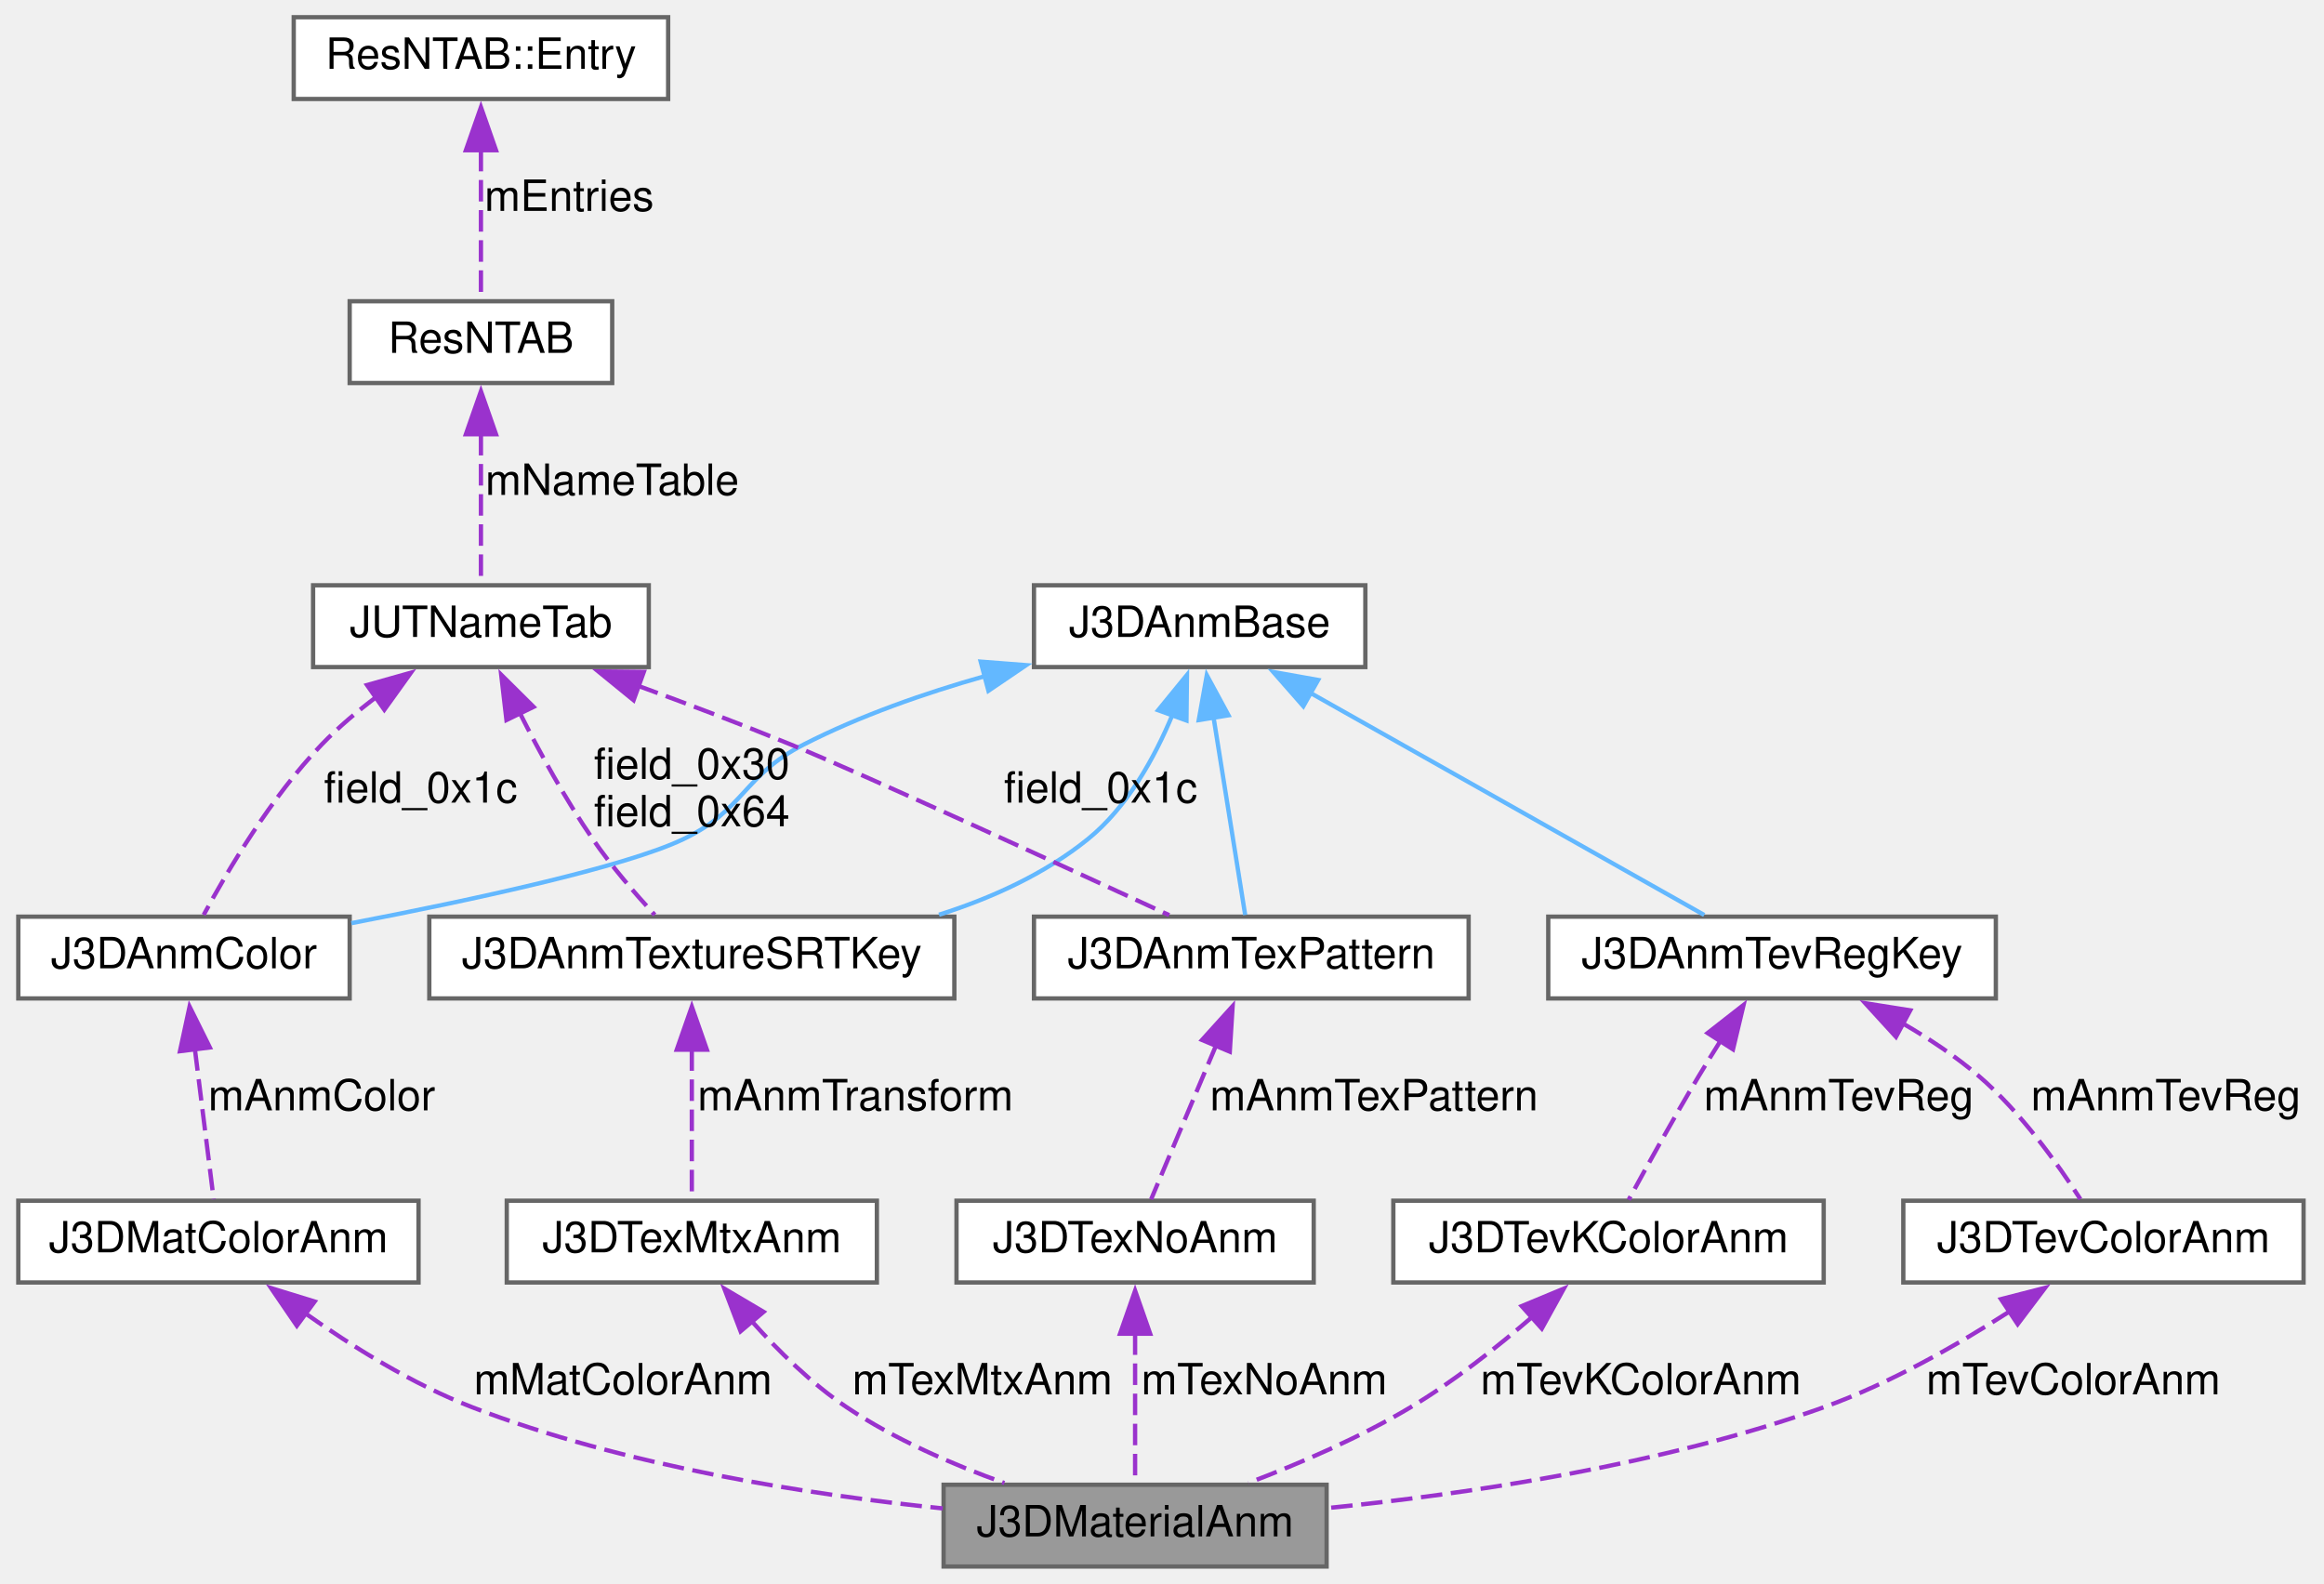
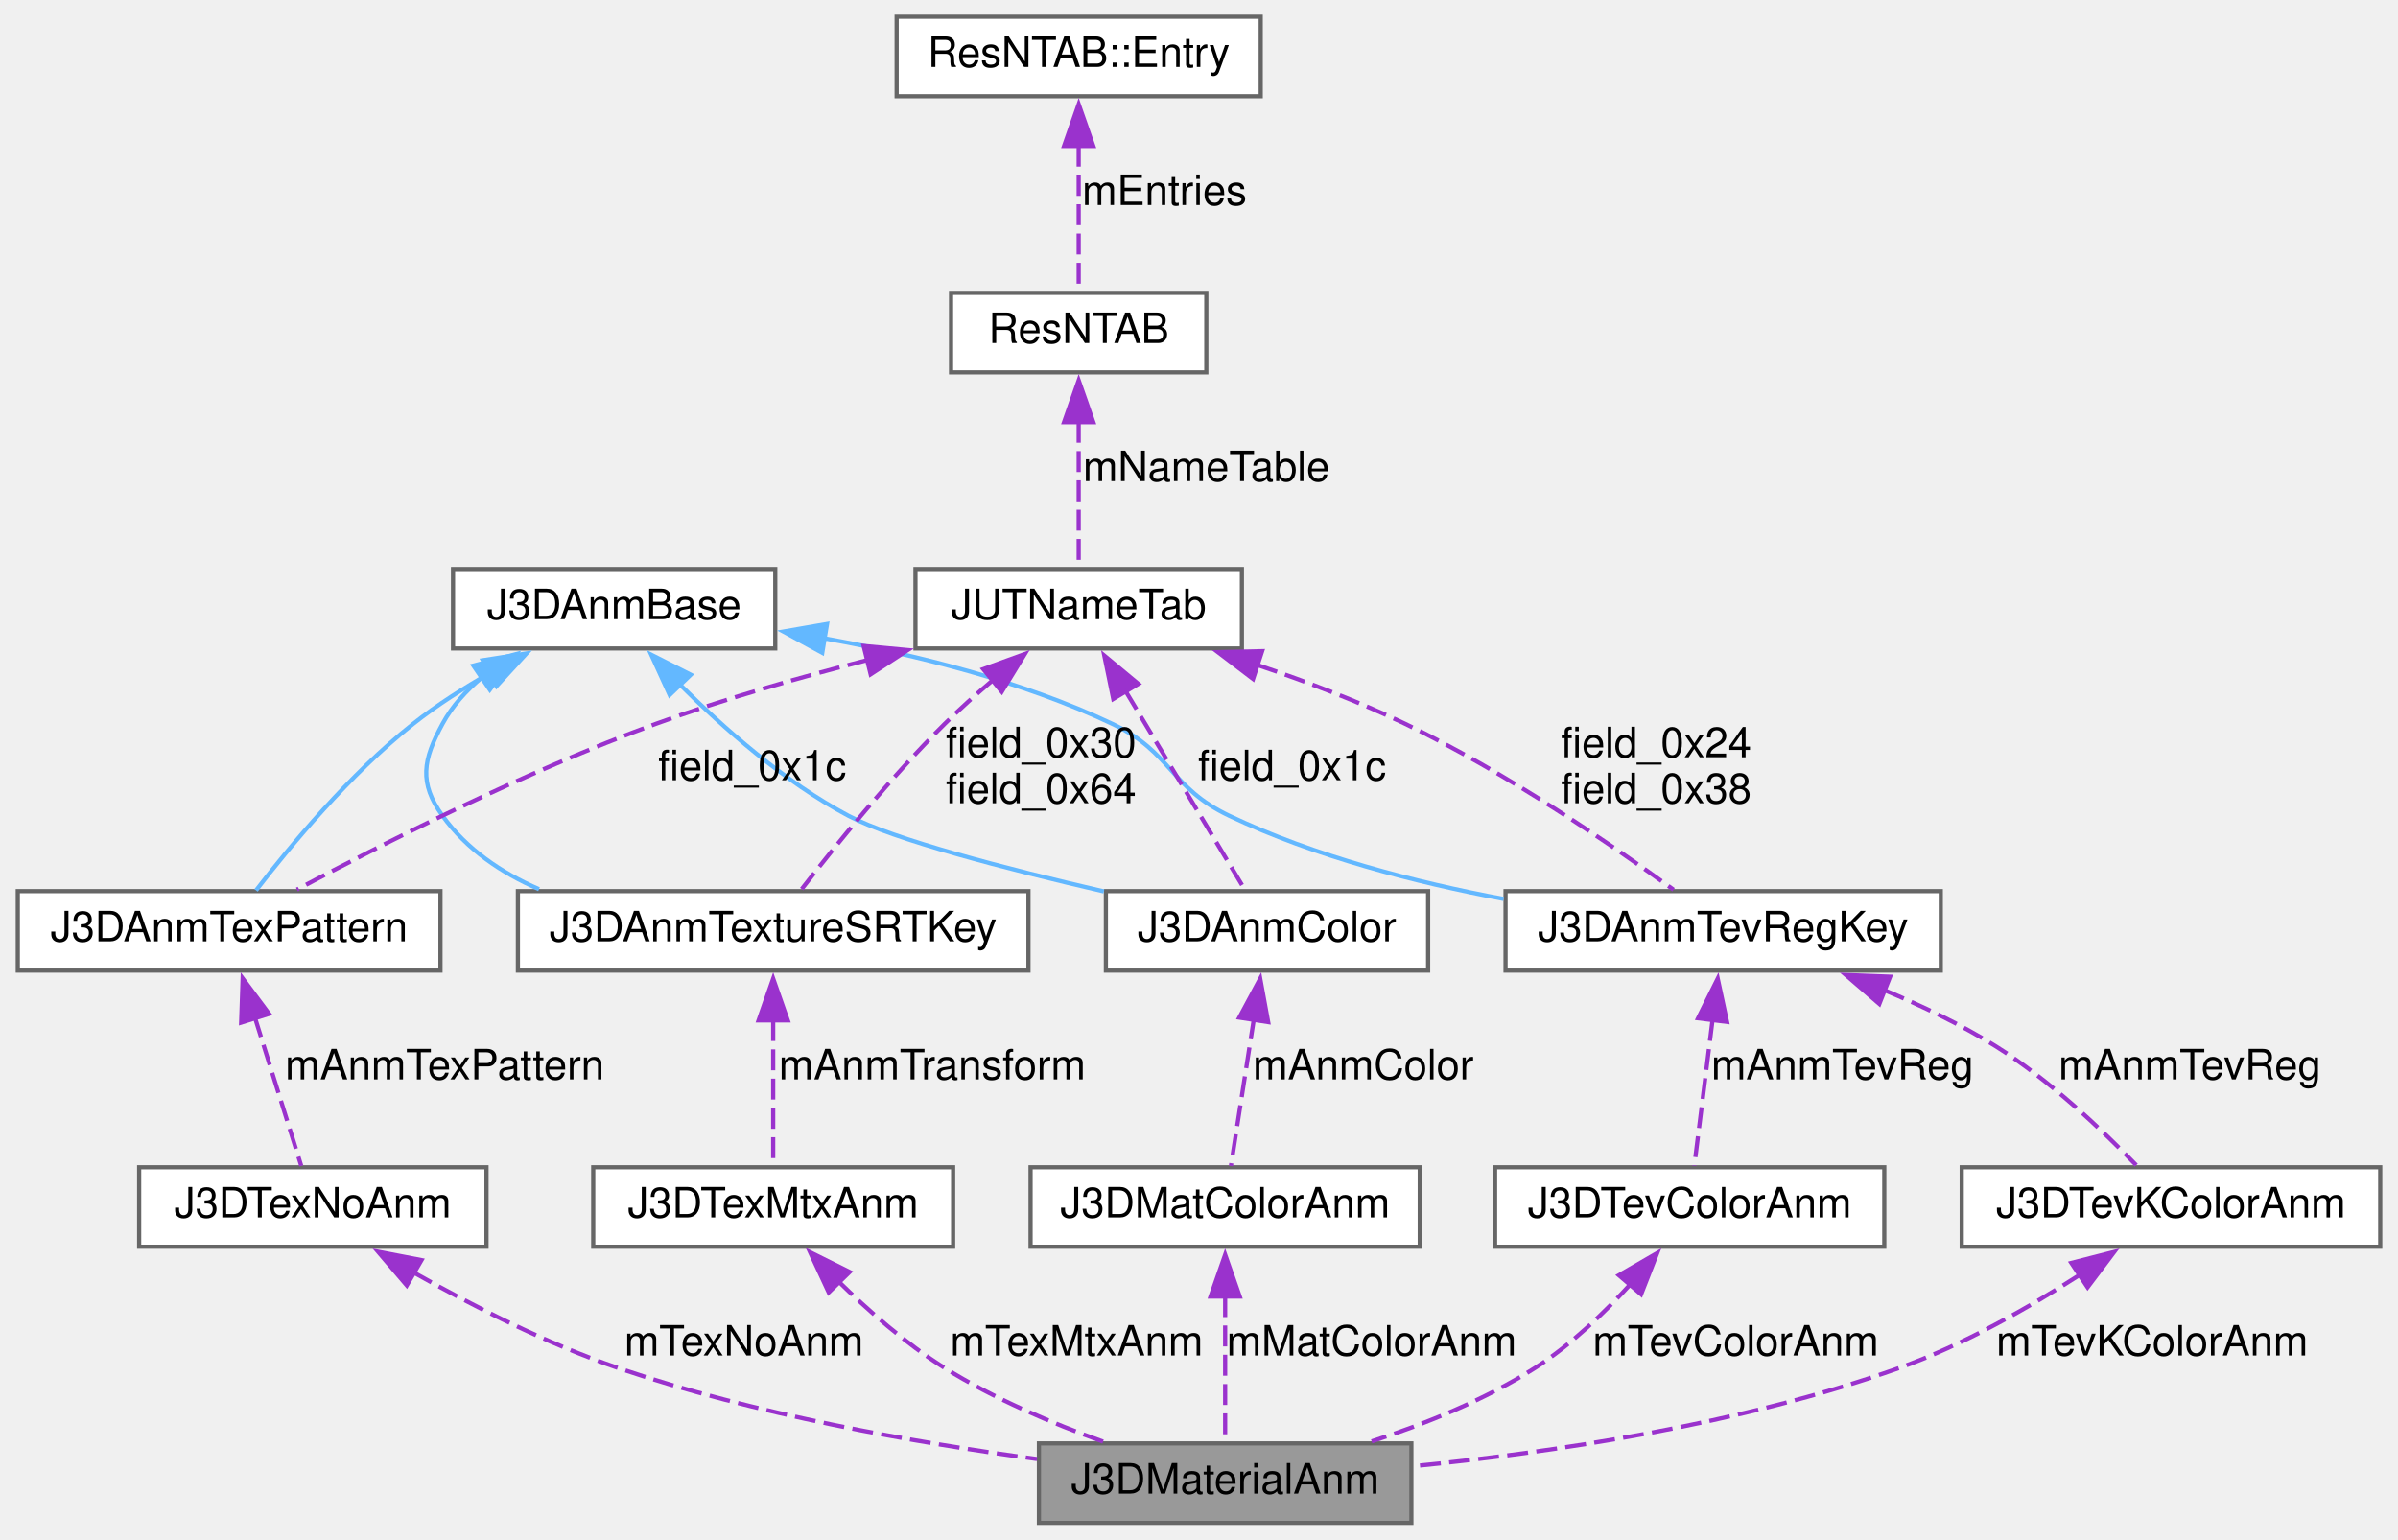
- <svg xmlns="http://www.w3.org/2000/svg" xmlns:xlink="http://www.w3.org/1999/xlink" width="540pt" height="368pt" viewBox="0.00 0.00 539.50 368.00">
+ <svg xmlns="http://www.w3.org/2000/svg" xmlns:xlink="http://www.w3.org/1999/xlink" width="573pt" height="368pt" viewBox="0.00 0.00 572.50 368.00">
  <g id="graph0" class="graph" transform="scale(1 1) rotate(0) translate(4 364)">
    <g id="node1" class="node">
      <g id="a_node1">
        <a xlink:title=" ">
-           <polygon fill="#999999" stroke="#666666" points="304,-19 215,-19 215,0 304,0 304,-19" />
-           <text text-anchor="middle" x="259.5" y="-7" font-family="Helvetica,sans-Serif" font-size="10.00">J3DMaterialAnm</text>
+           <polygon fill="#999999" stroke="#666666" points="333,-19 244,-19 244,0 333,0 333,-19" />
+           <text text-anchor="middle" x="288.5" y="-7" font-family="Helvetica,sans-Serif" font-size="10.00">J3DMaterialAnm</text>
        </a>
      </g>
    </g>
    <g id="node2" class="node">
      <g id="a_node2">
        <a xlink:href="structJ3DMatColorAnm.html" target="_top" xlink:title=" ">
-           <polygon fill="white" stroke="#666666" points="93,-85 0,-85 0,-66 93,-66 93,-85" />
-           <text text-anchor="middle" x="46.5" y="-73" font-family="Helvetica,sans-Serif" font-size="10.00">J3DMatColorAnm</text>
+           <polygon fill="white" stroke="#666666" points="335,-85 242,-85 242,-66 335,-66 335,-85" />
+           <text text-anchor="middle" x="288.5" y="-73" font-family="Helvetica,sans-Serif" font-size="10.00">J3DMatColorAnm</text>
        </a>
      </g>
    </g>
    <g id="edge1" class="edge">
-       <path fill="none" stroke="#9a32cd" stroke-dasharray="5,2" d="M66.58,-58.91C77.52,-51.17 91.63,-42.35 105.5,-37 140.81,-23.37 183.36,-16.73 214.79,-13.5" />
-       <polygon fill="#9a32cd" stroke="#9a32cd" points="64.72,-55.94 58.74,-64.69 68.87,-61.57 64.72,-55.94" />
-       <text text-anchor="middle" x="140.5" y="-40" font-family="Helvetica,sans-Serif" font-size="10.00"> mMatColorAnm</text>
+       <path fill="none" stroke="#9a32cd" stroke-dasharray="5,2" d="M288.5,-54.18C288.5,-42.44 288.5,-28.27 288.5,-19.32" />
+       <polygon fill="#9a32cd" stroke="#9a32cd" points="285,-54.09 288.5,-64.09 292,-54.09 285,-54.09" />
+       <text text-anchor="middle" x="323.5" y="-40" font-family="Helvetica,sans-Serif" font-size="10.00"> mMatColorAnm</text>
    </g>
    <g id="node3" class="node">
      <g id="a_node3">
        <a xlink:href="classJ3DAnmColor.html" target="_top" xlink:title=" ">
-           <polygon fill="white" stroke="#666666" points="77,-151 0,-151 0,-132 77,-132 77,-151" />
-           <text text-anchor="middle" x="38.5" y="-139" font-family="Helvetica,sans-Serif" font-size="10.00">J3DAnmColor</text>
+           <polygon fill="white" stroke="#666666" points="337,-151 260,-151 260,-132 337,-132 337,-151" />
+           <text text-anchor="middle" x="298.5" y="-139" font-family="Helvetica,sans-Serif" font-size="10.00">J3DAnmColor</text>
        </a>
      </g>
    </g>
    <g id="edge2" class="edge">
-       <path fill="none" stroke="#9a32cd" stroke-dasharray="5,2" d="M41.04,-120.18C42.51,-108.44 44.28,-94.27 45.4,-85.32" />
-       <polygon fill="#9a32cd" stroke="#9a32cd" points="37.57,-119.74 39.8,-130.1 44.51,-120.61 37.57,-119.74" />
-       <text text-anchor="middle" x="70.5" y="-106" font-family="Helvetica,sans-Serif" font-size="10.00"> mAnmColor</text>
+       <path fill="none" stroke="#9a32cd" stroke-dasharray="5,2" d="M295.38,-120.55C293.54,-108.74 291.29,-94.37 289.88,-85.32" />
+       <polygon fill="#9a32cd" stroke="#9a32cd" points="291.87,-120.77 296.88,-130.11 298.79,-119.69 291.87,-120.77" />
+       <text text-anchor="middle" x="321.5" y="-106" font-family="Helvetica,sans-Serif" font-size="10.00"> mAnmColor</text>
    </g>
    <g id="node4" class="node">
      <g id="a_node4">
        <a xlink:href="classJ3DAnmBase.html" target="_top" xlink:title=" ">
-           <polygon fill="white" stroke="#666666" points="313,-228 236,-228 236,-209 313,-209 313,-228" />
-           <text text-anchor="middle" x="274.5" y="-216" font-family="Helvetica,sans-Serif" font-size="10.00">J3DAnmBase</text>
+           <polygon fill="white" stroke="#666666" points="181,-228 104,-228 104,-209 181,-209 181,-228" />
+           <text text-anchor="middle" x="142.5" y="-216" font-family="Helvetica,sans-Serif" font-size="10.00">J3DAnmBase</text>
        </a>
      </g>
    </g>
    <g id="edge3" class="edge">
-       <path fill="none" stroke="#63b8ff" d="M224.64,-206.9C210.59,-202.93 195.58,-197.69 182.5,-191 168.41,-183.79 168.78,-175.82 154.5,-169 140.98,-162.55 105.56,-154.9 77.39,-149.49" />
-       <polygon fill="#63b8ff" stroke="#63b8ff" points="223.62,-210.26 234.19,-209.44 225.42,-203.49 223.62,-210.26" />
+       <path fill="none" stroke="#63b8ff" d="M158.06,-200.53C168.55,-190.04 183.22,-177.08 198.5,-169 209.18,-163.35 236.24,-156.33 259.52,-150.93" />
+       <polygon fill="#63b8ff" stroke="#63b8ff" points="155.76,-197.87 151.36,-207.51 160.81,-202.72 155.76,-197.87" />
    </g>
    <g id="node9" class="node">
      <g id="a_node9">
        <a xlink:href="structJ3DAnmTextureSRTKey.html" target="_top" xlink:title=" ">
-           <polygon fill="white" stroke="#666666" points="217.5,-151 95.5,-151 95.5,-132 217.5,-132 217.5,-151" />
-           <text text-anchor="middle" x="156.5" y="-139" font-family="Helvetica,sans-Serif" font-size="10.00">J3DAnmTextureSRTKey</text>
+           <polygon fill="white" stroke="#666666" points="241.5,-151 119.5,-151 119.5,-132 241.5,-132 241.5,-151" />
+           <text text-anchor="middle" x="180.5" y="-139" font-family="Helvetica,sans-Serif" font-size="10.00">J3DAnmTextureSRTKey</text>
        </a>
      </g>
    </g>
    <g id="edge9" class="edge">
-       <path fill="none" stroke="#63b8ff" d="M268.2,-197.96C264.06,-187.99 257.69,-176.42 248.5,-169 238.54,-160.96 226.25,-155.35 213.94,-151.45" />
-       <polygon fill="#63b8ff" stroke="#63b8ff" points="264.85,-198.97 271.55,-207.17 271.43,-196.58 264.85,-198.97" />
+       <path fill="none" stroke="#63b8ff" d="M110.95,-202.11C107.17,-198.96 103.82,-195.27 101.5,-191 96.83,-182.41 95.79,-176.94 101.5,-169 107.24,-161.01 115.51,-155.4 124.55,-151.46" />
+       <polygon fill="#63b8ff" stroke="#63b8ff" points="108.85,-204.91 119.08,-207.66 112.79,-199.13 108.85,-204.91" />
    </g>
    <g id="node11" class="node">
      <g id="a_node11">
        <a xlink:href="structJ3DAnmTexPattern.html" target="_top" xlink:title=" ">
-           <polygon fill="white" stroke="#666666" points="337,-151 236,-151 236,-132 337,-132 337,-151" />
-           <text text-anchor="middle" x="286.5" y="-139" font-family="Helvetica,sans-Serif" font-size="10.00">J3DAnmTexPattern</text>
+           <polygon fill="white" stroke="#666666" points="101,-151 0,-151 0,-132 101,-132 101,-151" />
+           <text text-anchor="middle" x="50.5" y="-139" font-family="Helvetica,sans-Serif" font-size="10.00">J3DAnmTexPattern</text>
        </a>
      </g>
    </g>
    <g id="edge13" class="edge">
-       <path fill="none" stroke="#63b8ff" d="M277.71,-197.42C280.11,-182.43 283.27,-162.66 285.08,-151.39" />
-       <polygon fill="#63b8ff" stroke="#63b8ff" points="274.29,-196.68 276.16,-207.11 281.2,-197.79 274.29,-196.68" />
+       <path fill="none" stroke="#63b8ff" d="M113.13,-203.29C106.73,-199.66 100.18,-195.5 94.5,-191 79.34,-179.01 64.91,-161.56 56.93,-151.18" />
+       <polygon fill="#63b8ff" stroke="#63b8ff" points="111.1,-206.18 121.57,-207.82 114.41,-200.01 111.1,-206.18" />
    </g>
    <g id="node13" class="node">
      <g id="a_node13">
        <a xlink:href="structJ3DAnmTevRegKey.html" target="_top" xlink:title=" ">
          <polygon fill="white" stroke="#666666" points="459.5,-151 355.5,-151 355.5,-132 459.5,-132 459.5,-151" />
          <text text-anchor="middle" x="407.5" y="-139" font-family="Helvetica,sans-Serif" font-size="10.00">J3DAnmTevRegKey</text>
        </a>
      </g>
    </g>
    <g id="edge17" class="edge">
-       <path fill="none" stroke="#63b8ff" d="M300.22,-203C327.32,-187.71 369.16,-164.12 391.74,-151.39" />
-       <polygon fill="#63b8ff" stroke="#63b8ff" points="298.59,-199.9 291.6,-207.86 302.03,-206 298.59,-199.9" />
+       <path fill="none" stroke="#63b8ff" d="M192.53,-211.46C214.44,-207.54 240,-201.19 261.5,-191 275.8,-184.22 275.2,-175.79 289.5,-169 309.89,-159.32 333.96,-153.09 355.03,-149.13" />
+       <polygon fill="#63b8ff" stroke="#63b8ff" points="192.23,-207.96 182.93,-213.04 193.37,-214.86 192.23,-207.96" />
    </g>
    <g id="node5" class="node">
      <g id="a_node5">
        <a xlink:href="structJUTNameTab.html" target="_top" xlink:title=" ">
-           <polygon fill="white" stroke="#666666" points="146.5,-228 68.5,-228 68.5,-209 146.5,-209 146.5,-228" />
-           <text text-anchor="middle" x="107.5" y="-216" font-family="Helvetica,sans-Serif" font-size="10.00">JUTNameTab</text>
+           <polygon fill="white" stroke="#666666" points="292.5,-228 214.5,-228 214.5,-209 292.5,-209 292.5,-228" />
+           <text text-anchor="middle" x="253.5" y="-216" font-family="Helvetica,sans-Serif" font-size="10.00">JUTNameTab</text>
        </a>
      </g>
    </g>
    <g id="edge4" class="edge">
-       <path fill="none" stroke="#9a32cd" stroke-dasharray="5,2" d="M83.37,-202.18C78.85,-198.78 74.34,-194.99 70.5,-191 58.75,-178.79 48.64,-161.72 43.08,-151.42" />
-       <polygon fill="#9a32cd" stroke="#9a32cd" points="81.03,-204.82 91.23,-207.69 85.05,-199.08 81.03,-204.82" />
-       <text text-anchor="middle" x="93.5" y="-177.5" font-family="Helvetica,sans-Serif" font-size="10.00"> field_0x1c</text>
+       <path fill="none" stroke="#9a32cd" stroke-dasharray="5,2" d="M264.74,-198.76C273.83,-183.62 286.2,-163 293.17,-151.39" />
+       <polygon fill="#9a32cd" stroke="#9a32cd" points="261.76,-196.93 259.62,-207.3 267.76,-200.53 261.76,-196.93" />
+       <text text-anchor="middle" x="304.5" y="-177.5" font-family="Helvetica,sans-Serif" font-size="10.00"> field_0x1c</text>
    </g>
    <g id="edge10" class="edge">
-       <path fill="none" stroke="#9a32cd" stroke-dasharray="5,2" d="M116.44,-198.51C121.08,-189.31 127.1,-178.28 133.5,-169 137.79,-162.78 143.32,-156.37 147.88,-151.41" />
-       <polygon fill="#9a32cd" stroke="#9a32cd" points="113.43,-196.69 112.21,-207.21 119.73,-199.75 113.43,-196.69" />
-       <text text-anchor="middle" x="156.5" y="-183" font-family="Helvetica,sans-Serif" font-size="10.00"> field_0x30</text>
-       <text text-anchor="middle" x="156.5" y="-172" font-family="Helvetica,sans-Serif" font-size="10.00">field_0x64</text>
+       <path fill="none" stroke="#9a32cd" stroke-dasharray="5,2" d="M233.01,-201.45C229.08,-198.12 225.08,-194.54 221.5,-191 208.49,-178.12 195.11,-161.55 187.32,-151.49" />
+       <polygon fill="#9a32cd" stroke="#9a32cd" points="230.69,-204.07 240.65,-207.69 235.12,-198.65 230.69,-204.07" />
+       <text text-anchor="middle" x="244.5" y="-183" font-family="Helvetica,sans-Serif" font-size="10.00"> field_0x30</text>
+       <text text-anchor="middle" x="244.5" y="-172" font-family="Helvetica,sans-Serif" font-size="10.00">field_0x64</text>
    </g>
    <g id="edge14" class="edge">
-       <path fill="none" stroke="#9a32cd" stroke-dasharray="5,2" d="M143.88,-204.69C155.35,-200.5 168.01,-195.71 179.5,-191 196.3,-184.11 241.46,-163.36 267.43,-151.35" />
-       <polygon fill="#9a32cd" stroke="#9a32cd" points="142.97,-201.3 134.76,-207.99 145.35,-207.88 142.97,-201.3" />
-       <text text-anchor="middle" x="251.5" y="-177.5" font-family="Helvetica,sans-Serif" font-size="10.00"> field_0x1c</text>
+       <path fill="none" stroke="#9a32cd" stroke-dasharray="5,2" d="M203.13,-206.26C186.78,-202.09 168.69,-196.91 152.5,-191 121.19,-179.56 86.48,-161.93 66.7,-151.37" />
+       <polygon fill="#9a32cd" stroke="#9a32cd" points="202.11,-209.61 212.66,-208.62 203.79,-202.82 202.11,-209.61" />
+       <text text-anchor="middle" x="175.5" y="-177.5" font-family="Helvetica,sans-Serif" font-size="10.00"> field_0x1c</text>
+     </g>
+     <g id="edge18" class="edge">
+       <path fill="none" stroke="#9a32cd" stroke-dasharray="5,2" d="M296.18,-205.06C307.86,-201.11 320.36,-196.35 331.5,-191 355.49,-179.48 381.13,-161.87 395.65,-151.34" />
+       <polygon fill="#9a32cd" stroke="#9a32cd" points="295.17,-201.71 286.75,-208.13 297.34,-208.36 295.17,-201.71" />
+       <text text-anchor="middle" x="391.5" y="-183" font-family="Helvetica,sans-Serif" font-size="10.00"> field_0x24</text>
+       <text text-anchor="middle" x="391.5" y="-172" font-family="Helvetica,sans-Serif" font-size="10.00">field_0x38</text>
    </g>
    <g id="node6" class="node">
      <g id="a_node6">
        <a xlink:href="structResNTAB.html" target="_top" xlink:title=" ">
-           <polygon fill="white" stroke="#666666" points="138,-294 77,-294 77,-275 138,-275 138,-294" />
-           <text text-anchor="middle" x="107.5" y="-282" font-family="Helvetica,sans-Serif" font-size="10.00">ResNTAB</text>
+           <polygon fill="white" stroke="#666666" points="284,-294 223,-294 223,-275 284,-275 284,-294" />
+           <text text-anchor="middle" x="253.5" y="-282" font-family="Helvetica,sans-Serif" font-size="10.00">ResNTAB</text>
        </a>
      </g>
    </g>
    <g id="edge5" class="edge">
-       <path fill="none" stroke="#9a32cd" stroke-dasharray="5,2" d="M107.5,-263.18C107.5,-251.44 107.5,-237.27 107.5,-228.32" />
-       <polygon fill="#9a32cd" stroke="#9a32cd" points="104,-263.09 107.5,-273.09 111,-263.09 104,-263.09" />
-       <text text-anchor="middle" x="138" y="-249" font-family="Helvetica,sans-Serif" font-size="10.00"> mNameTable</text>
+       <path fill="none" stroke="#9a32cd" stroke-dasharray="5,2" d="M253.5,-263.18C253.5,-251.44 253.5,-237.27 253.5,-228.32" />
+       <polygon fill="#9a32cd" stroke="#9a32cd" points="250,-263.09 253.5,-273.09 257,-263.09 250,-263.09" />
+       <text text-anchor="middle" x="284" y="-249" font-family="Helvetica,sans-Serif" font-size="10.00"> mNameTable</text>
    </g>
    <g id="node7" class="node">
      <g id="a_node7">
        <a xlink:href="structResNTAB_1_1Entry.html" target="_top" xlink:title=" ">
-           <polygon fill="white" stroke="#666666" points="151,-360 64,-360 64,-341 151,-341 151,-360" />
-           <text text-anchor="middle" x="107.5" y="-348" font-family="Helvetica,sans-Serif" font-size="10.00">ResNTAB::Entry</text>
+           <polygon fill="white" stroke="#666666" points="297,-360 210,-360 210,-341 297,-341 297,-360" />
+           <text text-anchor="middle" x="253.5" y="-348" font-family="Helvetica,sans-Serif" font-size="10.00">ResNTAB::Entry</text>
        </a>
      </g>
    </g>
    <g id="edge6" class="edge">
-       <path fill="none" stroke="#9a32cd" stroke-dasharray="5,2" d="M107.5,-329.18C107.5,-317.44 107.5,-303.27 107.5,-294.32" />
-       <polygon fill="#9a32cd" stroke="#9a32cd" points="104,-329.09 107.5,-339.09 111,-329.09 104,-329.09" />
-       <text text-anchor="middle" x="128" y="-315" font-family="Helvetica,sans-Serif" font-size="10.00"> mEntries</text>
+       <path fill="none" stroke="#9a32cd" stroke-dasharray="5,2" d="M253.5,-329.18C253.5,-317.44 253.5,-303.27 253.5,-294.32" />
+       <polygon fill="#9a32cd" stroke="#9a32cd" points="250,-329.09 253.5,-339.09 257,-329.09 250,-329.09" />
+       <text text-anchor="middle" x="274" y="-315" font-family="Helvetica,sans-Serif" font-size="10.00"> mEntries</text>
    </g>
    <g id="node8" class="node">
      <g id="a_node8">
        <a xlink:href="structJ3DTexMtxAnm.html" target="_top" xlink:title=" ">
-           <polygon fill="white" stroke="#666666" points="199.5,-85 113.5,-85 113.5,-66 199.5,-66 199.5,-85" />
-           <text text-anchor="middle" x="156.5" y="-73" font-family="Helvetica,sans-Serif" font-size="10.00">J3DTexMtxAnm</text>
+           <polygon fill="white" stroke="#666666" points="223.5,-85 137.5,-85 137.5,-66 223.5,-66 223.5,-85" />
+           <text text-anchor="middle" x="180.5" y="-73" font-family="Helvetica,sans-Serif" font-size="10.00">J3DTexMtxAnm</text>
        </a>
      </g>
    </g>
    <g id="edge7" class="edge">
-       <path fill="none" stroke="#9a32cd" stroke-dasharray="5,2" d="M170.46,-56.96C176.65,-50.04 184.36,-42.46 192.5,-37 203.61,-29.54 217.14,-23.69 229.12,-19.4" />
-       <polygon fill="#9a32cd" stroke="#9a32cd" points="167.83,-54.66 164.06,-64.56 173.18,-59.17 167.83,-54.66" />
-       <text text-anchor="middle" x="224" y="-40" font-family="Helvetica,sans-Serif" font-size="10.00"> mTexMtxAnm</text>
+       <path fill="none" stroke="#9a32cd" stroke-dasharray="5,2" d="M195.83,-57.98C203.1,-50.84 212.21,-42.81 221.5,-37 233.17,-29.71 247.18,-23.79 259.36,-19.41" />
+       <polygon fill="#9a32cd" stroke="#9a32cd" points="193.77,-55.08 189.3,-64.69 198.78,-59.97 193.77,-55.08" />
+       <text text-anchor="middle" x="253" y="-40" font-family="Helvetica,sans-Serif" font-size="10.00"> mTexMtxAnm</text>
    </g>
    <g id="edge8" class="edge">
-       <path fill="none" stroke="#9a32cd" stroke-dasharray="5,2" d="M156.5,-120.18C156.5,-108.44 156.5,-94.27 156.5,-85.32" />
-       <polygon fill="#9a32cd" stroke="#9a32cd" points="153,-120.09 156.5,-130.09 160,-120.09 153,-120.09" />
-       <text text-anchor="middle" x="194.5" y="-106" font-family="Helvetica,sans-Serif" font-size="10.00"> mAnmTransform</text>
+       <path fill="none" stroke="#9a32cd" stroke-dasharray="5,2" d="M180.5,-120.18C180.5,-108.44 180.5,-94.27 180.5,-85.32" />
+       <polygon fill="#9a32cd" stroke="#9a32cd" points="177,-120.09 180.5,-130.09 184,-120.09 177,-120.09" />
+       <text text-anchor="middle" x="218.5" y="-106" font-family="Helvetica,sans-Serif" font-size="10.00"> mAnmTransform</text>
    </g>
    <g id="node10" class="node">
      <g id="a_node10">
        <a xlink:href="structJ3DTexNoAnm.html" target="_top" xlink:title=" ">
-           <polygon fill="white" stroke="#666666" points="301,-85 218,-85 218,-66 301,-66 301,-85" />
-           <text text-anchor="middle" x="259.5" y="-73" font-family="Helvetica,sans-Serif" font-size="10.00">J3DTexNoAnm</text>
+           <polygon fill="white" stroke="#666666" points="112,-85 29,-85 29,-66 112,-66 112,-85" />
+           <text text-anchor="middle" x="70.5" y="-73" font-family="Helvetica,sans-Serif" font-size="10.00">J3DTexNoAnm</text>
        </a>
      </g>
    </g>
    <g id="edge11" class="edge">
-       <path fill="none" stroke="#9a32cd" stroke-dasharray="5,2" d="M259.5,-54.18C259.5,-42.44 259.5,-28.27 259.5,-19.32" />
-       <polygon fill="#9a32cd" stroke="#9a32cd" points="256,-54.09 259.5,-64.09 263,-54.09 256,-54.09" />
-       <text text-anchor="middle" x="289.5" y="-40" font-family="Helvetica,sans-Serif" font-size="10.00"> mTexNoAnm</text>
+       <path fill="none" stroke="#9a32cd" stroke-dasharray="5,2" d="M94.47,-59.91C108.35,-52.05 126.41,-42.81 143.5,-37 176.09,-25.92 214.46,-19.17 243.54,-15.26" />
+       <polygon fill="#9a32cd" stroke="#9a32cd" points="92.95,-56.75 86.07,-64.81 96.47,-62.8 92.95,-56.75" />
+       <text text-anchor="middle" x="173.5" y="-40" font-family="Helvetica,sans-Serif" font-size="10.00"> mTexNoAnm</text>
    </g>
    <g id="edge12" class="edge">
-       <path fill="none" stroke="#9a32cd" stroke-dasharray="5,2" d="M278.4,-121.3C273.36,-109.35 267.12,-94.56 263.22,-85.32" />
-       <polygon fill="#9a32cd" stroke="#9a32cd" points="275.05,-122.35 282.16,-130.21 281.5,-119.63 275.05,-122.35" />
-       <text text-anchor="middle" x="315" y="-106" font-family="Helvetica,sans-Serif" font-size="10.00"> mAnmTexPattern</text>
+       <path fill="none" stroke="#9a32cd" stroke-dasharray="5,2" d="M56.62,-120.93C60.33,-109.05 64.89,-94.46 67.74,-85.32" />
+       <polygon fill="#9a32cd" stroke="#9a32cd" points="53.37,-119.57 53.73,-130.16 60.06,-121.66 53.37,-119.57" />
+       <text text-anchor="middle" x="102" y="-106" font-family="Helvetica,sans-Serif" font-size="10.00"> mAnmTexPattern</text>
    </g>
    <g id="node12" class="node">
      <g id="a_node12">
        <a xlink:href="structJ3DTevColorAnm.html" target="_top" xlink:title=" ">
-           <polygon fill="white" stroke="#666666" points="531,-85 438,-85 438,-66 531,-66 531,-85" />
-           <text text-anchor="middle" x="484.5" y="-73" font-family="Helvetica,sans-Serif" font-size="10.00">J3DTevColorAnm</text>
+           <polygon fill="white" stroke="#666666" points="446,-85 353,-85 353,-66 446,-66 446,-85" />
+           <text text-anchor="middle" x="399.5" y="-73" font-family="Helvetica,sans-Serif" font-size="10.00">J3DTevColorAnm</text>
        </a>
      </g>
    </g>
    <g id="edge15" class="edge">
-       <path fill="none" stroke="#9a32cd" stroke-dasharray="5,2" d="M462.9,-59.4C450.69,-51.56 434.83,-42.49 419.5,-37 381.99,-23.57 337.06,-16.89 304.38,-13.6" />
-       <polygon fill="#9a32cd" stroke="#9a32cd" points="460.69,-62.13 470.95,-64.76 464.57,-56.31 460.69,-62.13" />
-       <text text-anchor="middle" x="477.5" y="-40" font-family="Helvetica,sans-Serif" font-size="10.00"> mTevColorAnm</text>
+       <path fill="none" stroke="#9a32cd" stroke-dasharray="5,2" d="M385.59,-57.31C379.16,-50.25 371.07,-42.47 362.5,-37 350.65,-29.44 336.36,-23.67 323.51,-19.48" />
+       <polygon fill="#9a32cd" stroke="#9a32cd" points="382.58,-59.18 391.75,-64.49 387.89,-54.62 382.58,-59.18" />
+       <text text-anchor="middle" x="410.5" y="-40" font-family="Helvetica,sans-Serif" font-size="10.00"> mTevColorAnm</text>
    </g>
    <g id="edge16" class="edge">
-       <path fill="none" stroke="#9a32cd" stroke-dasharray="5,2" d="M437.92,-126.17C444.05,-122.62 450.22,-118.52 455.5,-114 465.25,-105.65 473.89,-93.55 479.14,-85.37" />
-       <polygon fill="#9a32cd" stroke="#9a32cd" points="436.3,-123.07 429.15,-130.89 439.61,-129.23 436.3,-123.07" />
-       <text text-anchor="middle" x="499" y="-106" font-family="Helvetica,sans-Serif" font-size="10.00"> mAnmTevReg</text>
+       <path fill="none" stroke="#9a32cd" stroke-dasharray="5,2" d="M404.96,-120.18C403.49,-108.44 401.72,-94.27 400.6,-85.32" />
+       <polygon fill="#9a32cd" stroke="#9a32cd" points="401.49,-120.61 406.2,-130.1 408.43,-119.74 401.49,-120.61" />
+       <text text-anchor="middle" x="436" y="-106" font-family="Helvetica,sans-Serif" font-size="10.00"> mAnmTevReg</text>
    </g>
    <g id="node14" class="node">
      <g id="a_node14">
        <a xlink:href="structJ3DTevKColorAnm.html" target="_top" xlink:title=" ">
-           <polygon fill="white" stroke="#666666" points="419.5,-85 319.5,-85 319.5,-66 419.5,-66 419.5,-85" />
-           <text text-anchor="middle" x="369.5" y="-73" font-family="Helvetica,sans-Serif" font-size="10.00">J3DTevKColorAnm</text>
-         </a>
-       </g>
+           <polygon fill="white" stroke="#666666" points="564.5,-85 464.5,-85 464.5,-66 564.5,-66 564.5,-85" />
+           <text text-anchor="middle" x="514.5" y="-73" font-family="Helvetica,sans-Serif" font-size="10.00">J3DTevKColorAnm</text>
+         </a>
+       </g>
+     </g>
+     <g id="edge20" class="edge">
+       <path fill="none" stroke="#9a32cd" stroke-dasharray="5,2" d="M446.07,-127.31C455.04,-123.56 464.34,-119.09 472.5,-114 485.44,-105.93 498.2,-93.77 506.2,-85.5" />
+       <polygon fill="#9a32cd" stroke="#9a32cd" points="444.82,-124.04 436.8,-130.96 447.39,-130.55 444.82,-124.04" />
+       <text text-anchor="middle" x="519" y="-106" font-family="Helvetica,sans-Serif" font-size="10.00"> mAnmTevReg</text>
    </g>
    <g id="edge19" class="edge">
-       <path fill="none" stroke="#9a32cd" stroke-dasharray="5,2" d="M395.65,-122.34C393.9,-119.57 392.13,-116.72 390.5,-114 384.66,-104.27 378.36,-92.88 374.19,-85.22" />
-       <polygon fill="#9a32cd" stroke="#9a32cd" points="392.53,-123.96 400.88,-130.48 398.42,-120.17 392.53,-123.96" />
-       <text text-anchor="middle" x="423" y="-106" font-family="Helvetica,sans-Serif" font-size="10.00"> mAnmTevReg</text>
-     </g>
-     <g id="edge18" class="edge">
-       <path fill="none" stroke="#9a32cd" stroke-dasharray="5,2" d="M351.91,-58.12C343.69,-51.02 333.53,-42.99 323.5,-37 311.73,-29.97 297.75,-23.95 285.86,-19.43" />
-       <polygon fill="#9a32cd" stroke="#9a32cd" points="349.33,-60.51 359.12,-64.57 354,-55.29 349.33,-60.51" />
-       <text text-anchor="middle" x="377" y="-40" font-family="Helvetica,sans-Serif" font-size="10.00"> mTevKColorAnm</text>
+       <path fill="none" stroke="#9a32cd" stroke-dasharray="5,2" d="M492.9,-59.4C480.69,-51.55 464.84,-42.48 449.5,-37 411.62,-23.46 366.23,-16.79 333.31,-13.53" />
+       <polygon fill="#9a32cd" stroke="#9a32cd" points="490.69,-62.13 500.95,-64.76 494.57,-56.3 490.69,-62.13" />
+       <text text-anchor="middle" x="510" y="-40" font-family="Helvetica,sans-Serif" font-size="10.00"> mTevKColorAnm</text>
    </g>
  </g>
</svg>
